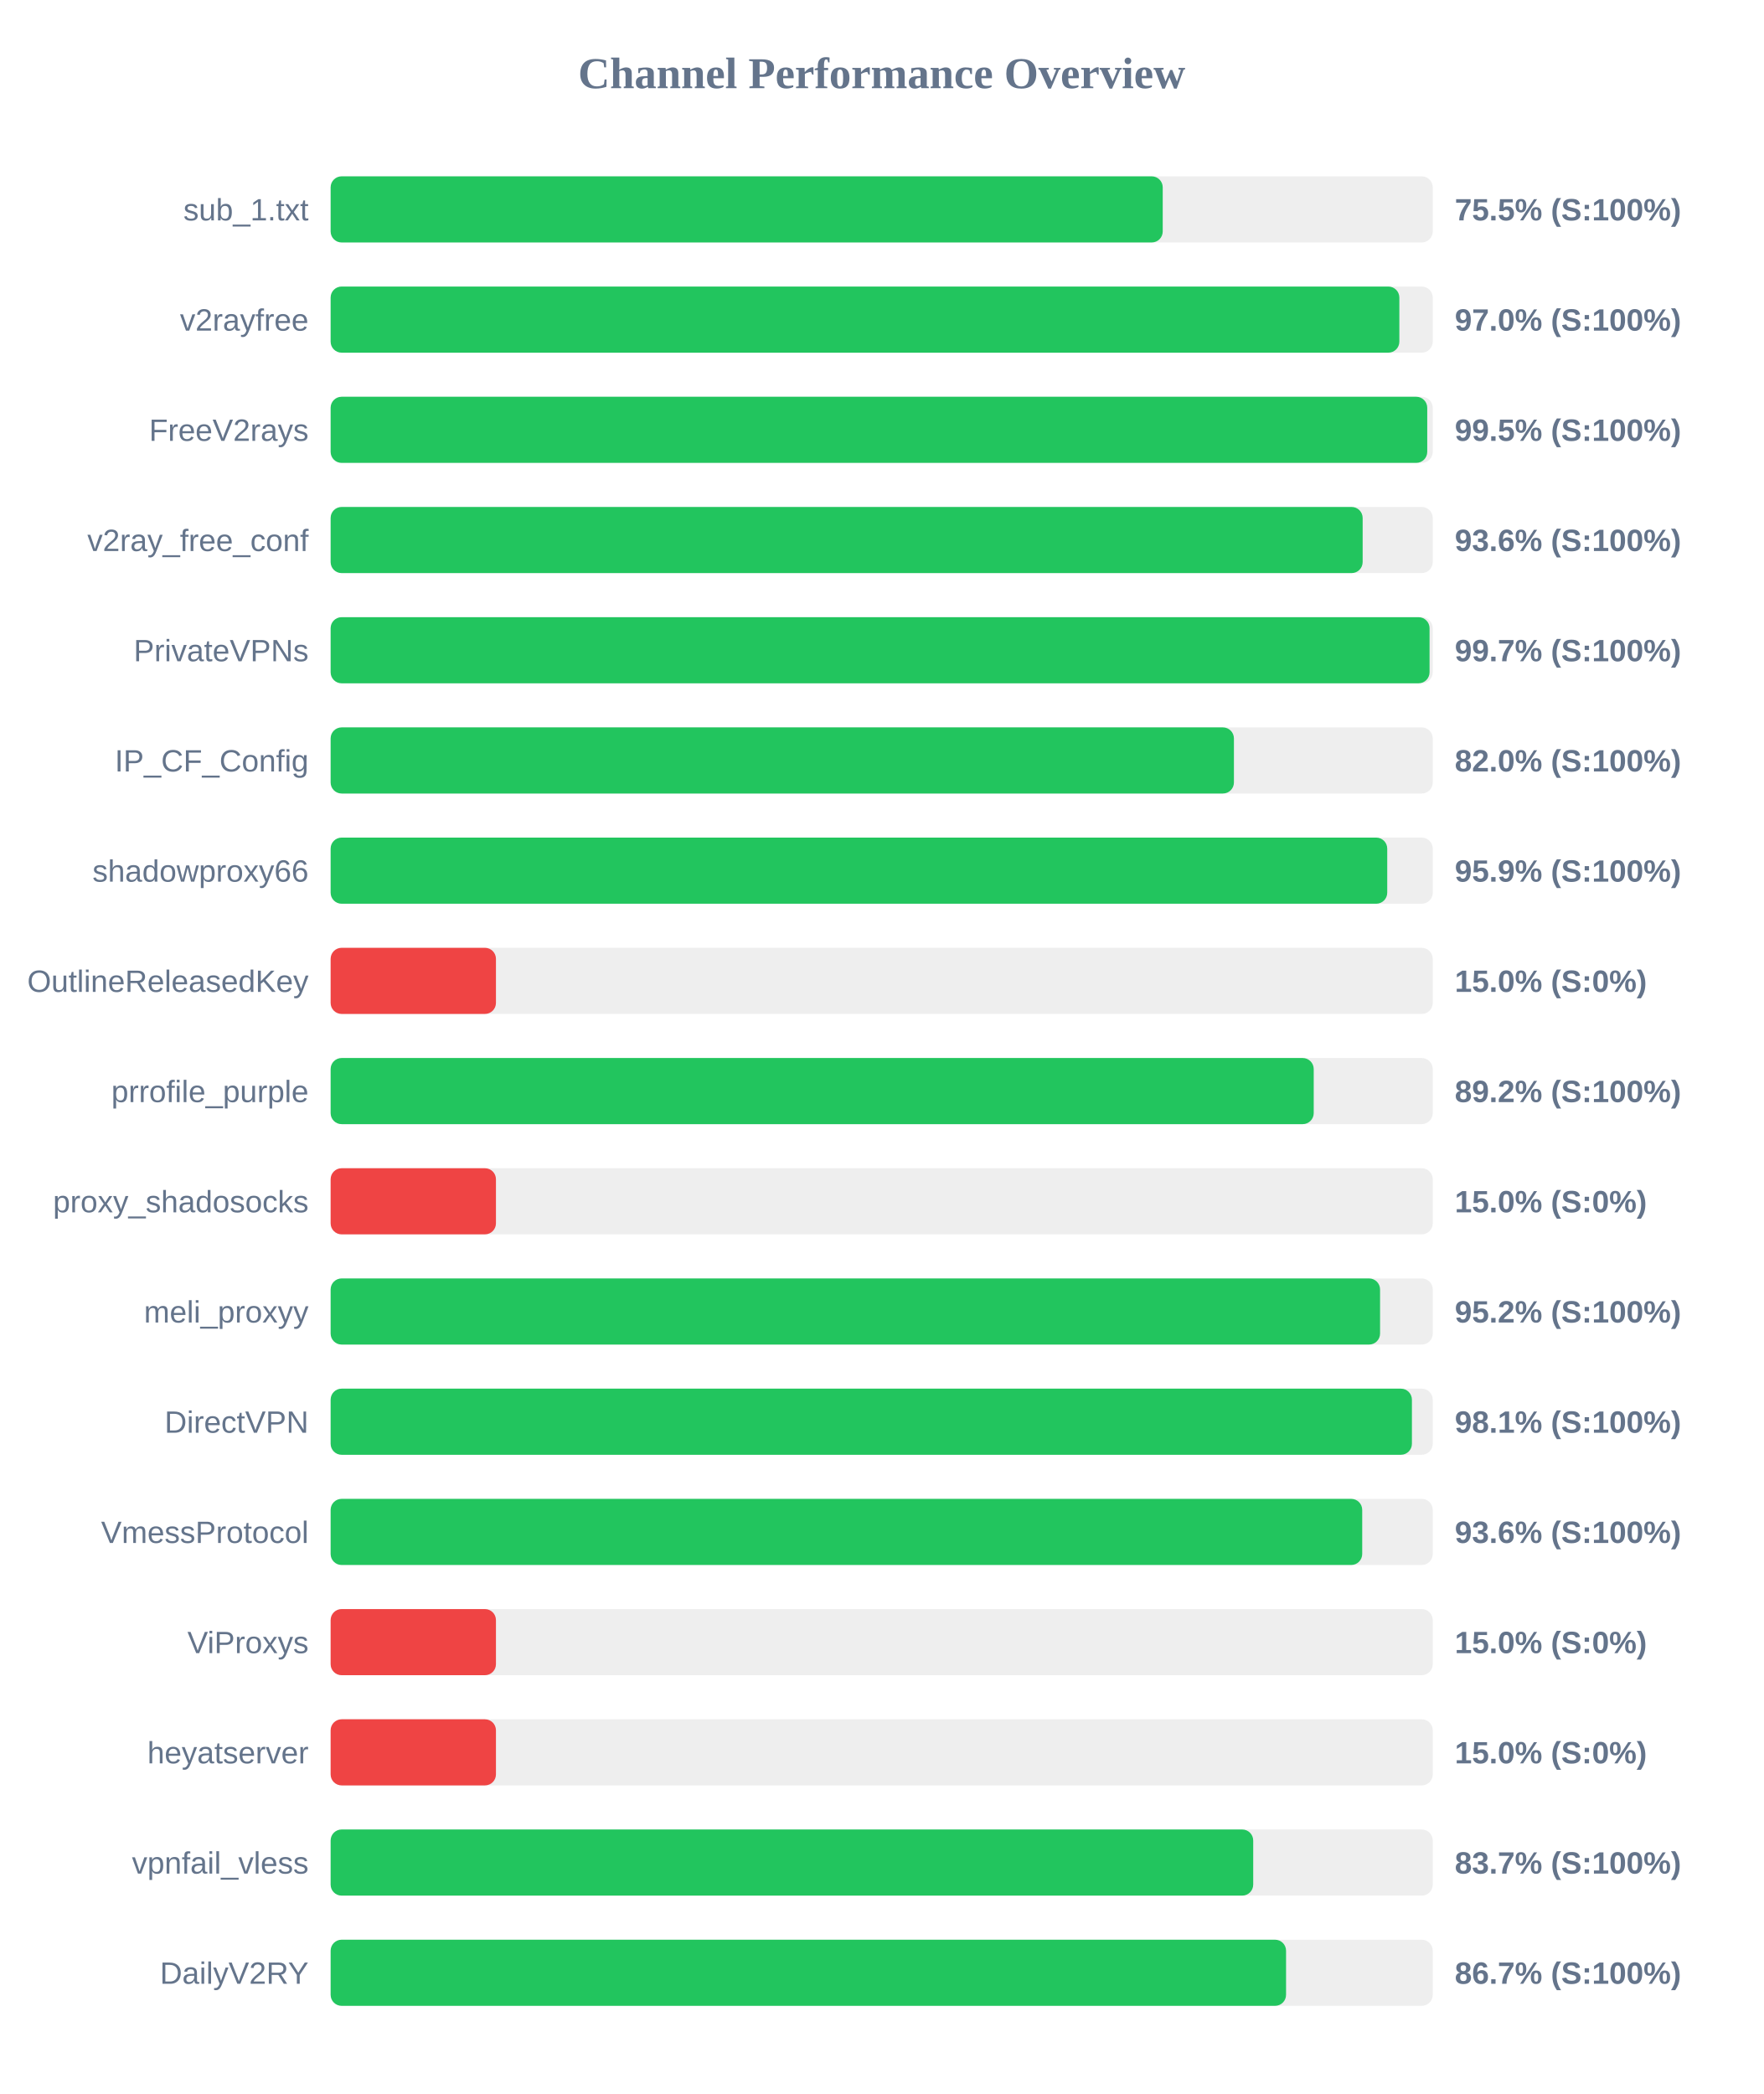
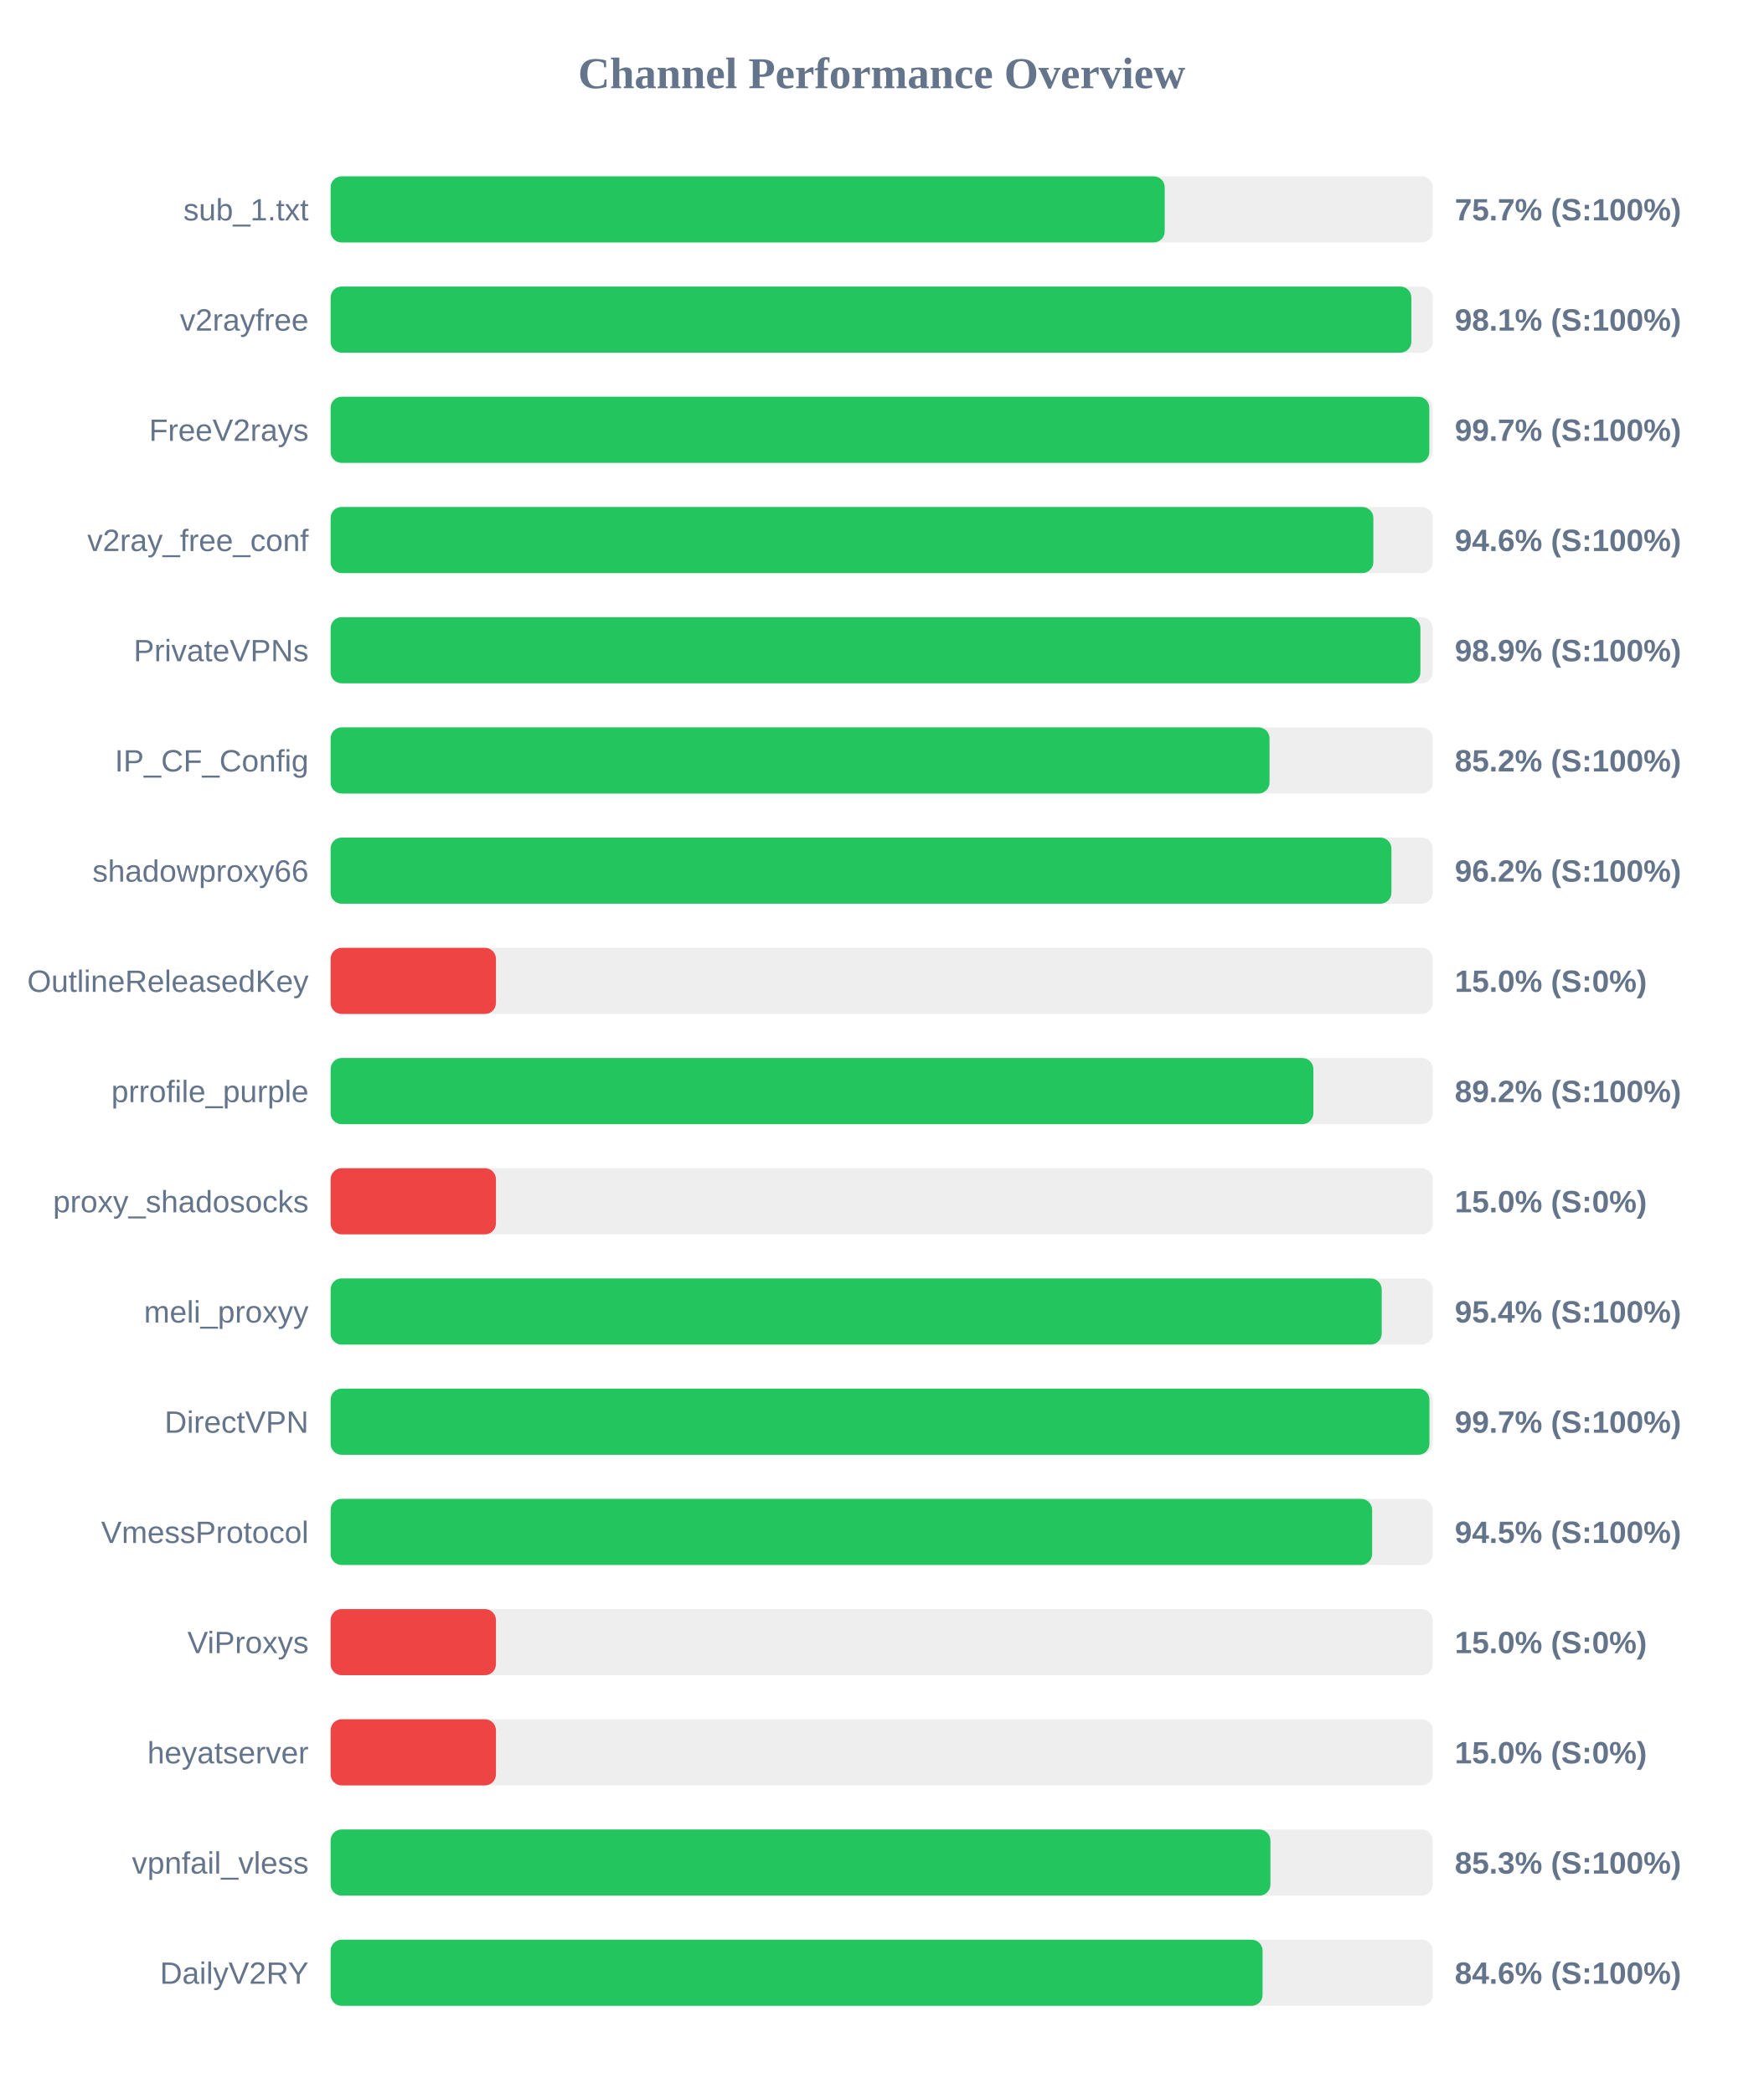
<svg xmlns="http://www.w3.org/2000/svg" width="800" height="950" version="1.1">
  <style>
        .row { font: 14px Arial; fill: #64748b; }
        .score { font: bold 14px Arial; fill: #64748b; }
    </style>
  <text x="400" y="40" text-anchor="middle" font-size="20px" font-weight="bold" fill="#64748b">Channel Performance Overview</text>
  <rect x="150" y="80" width="500" height="30" fill="#eee" rx="5" />
-   <rect x="150" y="80" width="377.5" height="30" fill="#22c55e" rx="5" />
+   <rect x="150" y="80" width="378.4" height="30" fill="#22c55e" rx="5" />
  <text x="140" y="100" text-anchor="end" class="row">sub_1.txt</text>
-   <text x="660" y="100" text-anchor="start" class="score">75.5% (S:100%)</text>
+   <text x="660" y="100" text-anchor="start" class="score">75.7% (S:100%)</text>
  <rect x="150" y="130" width="500" height="30" fill="#eee" rx="5" />
-   <rect x="150" y="130" width="484.85" height="30" fill="#22c55e" rx="5" />
+   <rect x="150" y="130" width="490.3" height="30" fill="#22c55e" rx="5" />
  <text x="140" y="150" text-anchor="end" class="row">v2rayfree</text>
-   <text x="660" y="150" text-anchor="start" class="score">97.0% (S:100%)</text>
+   <text x="660" y="150" text-anchor="start" class="score">98.1% (S:100%)</text>
  <rect x="150" y="180" width="500" height="30" fill="#eee" rx="5" />
-   <rect x="150" y="180" width="497.5" height="30" fill="#22c55e" rx="5" />
+   <rect x="150" y="180" width="498.45" height="30" fill="#22c55e" rx="5" />
  <text x="140" y="200" text-anchor="end" class="row">FreeV2rays</text>
-   <text x="660" y="200" text-anchor="start" class="score">99.5% (S:100%)</text>
+   <text x="660" y="200" text-anchor="start" class="score">99.7% (S:100%)</text>
  <rect x="150" y="230" width="500" height="30" fill="#eee" rx="5" />
-   <rect x="150" y="230" width="468.2" height="30" fill="#22c55e" rx="5" />
+   <rect x="150" y="230" width="473.05" height="30" fill="#22c55e" rx="5" />
  <text x="140" y="250" text-anchor="end" class="row">v2ray_free_conf</text>
-   <text x="660" y="250" text-anchor="start" class="score">93.6% (S:100%)</text>
+   <text x="660" y="250" text-anchor="start" class="score">94.6% (S:100%)</text>
  <rect x="150" y="280" width="500" height="30" fill="#eee" rx="5" />
-   <rect x="150" y="280" width="498.55" height="30" fill="#22c55e" rx="5" />
+   <rect x="150" y="280" width="494.4" height="30" fill="#22c55e" rx="5" />
  <text x="140" y="300" text-anchor="end" class="row">PrivateVPNs</text>
-   <text x="660" y="300" text-anchor="start" class="score">99.7% (S:100%)</text>
+   <text x="660" y="300" text-anchor="start" class="score">98.9% (S:100%)</text>
  <rect x="150" y="330" width="500" height="30" fill="#eee" rx="5" />
-   <rect x="150" y="330" width="409.8" height="30" fill="#22c55e" rx="5" />
+   <rect x="150" y="330" width="425.95" height="30" fill="#22c55e" rx="5" />
  <text x="140" y="350" text-anchor="end" class="row">IP_CF_Config</text>
-   <text x="660" y="350" text-anchor="start" class="score">82.0% (S:100%)</text>
+   <text x="660" y="350" text-anchor="start" class="score">85.2% (S:100%)</text>
  <rect x="150" y="380" width="500" height="30" fill="#eee" rx="5" />
-   <rect x="150" y="380" width="479.35" height="30" fill="#22c55e" rx="5" />
+   <rect x="150" y="380" width="481.25" height="30" fill="#22c55e" rx="5" />
  <text x="140" y="400" text-anchor="end" class="row">shadowproxy66</text>
-   <text x="660" y="400" text-anchor="start" class="score">95.9% (S:100%)</text>
+   <text x="660" y="400" text-anchor="start" class="score">96.2% (S:100%)</text>
  <rect x="150" y="430" width="500" height="30" fill="#eee" rx="5" />
  <rect x="150" y="430" width="75.0" height="30" fill="#ef4444" rx="5" />
  <text x="140" y="450" text-anchor="end" class="row">OutlineReleasedKey</text>
  <text x="660" y="450" text-anchor="start" class="score">15.0% (S:0%)</text>
  <rect x="150" y="480" width="500" height="30" fill="#eee" rx="5" />
-   <rect x="150" y="480" width="446.0" height="30" fill="#22c55e" rx="5" />
+   <rect x="150" y="480" width="445.85" height="30" fill="#22c55e" rx="5" />
  <text x="140" y="500" text-anchor="end" class="row">prrofile_purple</text>
  <text x="660" y="500" text-anchor="start" class="score">89.2% (S:100%)</text>
  <rect x="150" y="530" width="500" height="30" fill="#eee" rx="5" />
  <rect x="150" y="530" width="75.0" height="30" fill="#ef4444" rx="5" />
  <text x="140" y="550" text-anchor="end" class="row">proxy_shadosocks</text>
  <text x="660" y="550" text-anchor="start" class="score">15.0% (S:0%)</text>
  <rect x="150" y="580" width="500" height="30" fill="#eee" rx="5" />
-   <rect x="150" y="580" width="476.1" height="30" fill="#22c55e" rx="5" />
+   <rect x="150" y="580" width="476.85" height="30" fill="#22c55e" rx="5" />
  <text x="140" y="600" text-anchor="end" class="row">meli_proxyy</text>
-   <text x="660" y="600" text-anchor="start" class="score">95.2% (S:100%)</text>
+   <text x="660" y="600" text-anchor="start" class="score">95.4% (S:100%)</text>
  <rect x="150" y="630" width="500" height="30" fill="#eee" rx="5" />
-   <rect x="150" y="630" width="490.55" height="30" fill="#22c55e" rx="5" />
+   <rect x="150" y="630" width="498.5" height="30" fill="#22c55e" rx="5" />
  <text x="140" y="650" text-anchor="end" class="row">DirectVPN</text>
-   <text x="660" y="650" text-anchor="start" class="score">98.1% (S:100%)</text>
+   <text x="660" y="650" text-anchor="start" class="score">99.7% (S:100%)</text>
  <rect x="150" y="680" width="500" height="30" fill="#eee" rx="5" />
-   <rect x="150" y="680" width="468.0" height="30" fill="#22c55e" rx="5" />
+   <rect x="150" y="680" width="472.5" height="30" fill="#22c55e" rx="5" />
  <text x="140" y="700" text-anchor="end" class="row">VmessProtocol</text>
-   <text x="660" y="700" text-anchor="start" class="score">93.6% (S:100%)</text>
+   <text x="660" y="700" text-anchor="start" class="score">94.5% (S:100%)</text>
  <rect x="150" y="730" width="500" height="30" fill="#eee" rx="5" />
  <rect x="150" y="730" width="75.0" height="30" fill="#ef4444" rx="5" />
  <text x="140" y="750" text-anchor="end" class="row">ViProxys</text>
  <text x="660" y="750" text-anchor="start" class="score">15.0% (S:0%)</text>
  <rect x="150" y="780" width="500" height="30" fill="#eee" rx="5" />
  <rect x="150" y="780" width="75.0" height="30" fill="#ef4444" rx="5" />
  <text x="140" y="800" text-anchor="end" class="row">heyatserver</text>
  <text x="660" y="800" text-anchor="start" class="score">15.0% (S:0%)</text>
  <rect x="150" y="830" width="500" height="30" fill="#eee" rx="5" />
-   <rect x="150" y="830" width="418.55" height="30" fill="#22c55e" rx="5" />
+   <rect x="150" y="830" width="426.35" height="30" fill="#22c55e" rx="5" />
  <text x="140" y="850" text-anchor="end" class="row">vpnfail_vless</text>
-   <text x="660" y="850" text-anchor="start" class="score">83.7% (S:100%)</text>
+   <text x="660" y="850" text-anchor="start" class="score">85.3% (S:100%)</text>
  <rect x="150" y="880" width="500" height="30" fill="#eee" rx="5" />
-   <rect x="150" y="880" width="433.45" height="30" fill="#22c55e" rx="5" />
+   <rect x="150" y="880" width="422.8" height="30" fill="#22c55e" rx="5" />
  <text x="140" y="900" text-anchor="end" class="row">DailyV2RY</text>
-   <text x="660" y="900" text-anchor="start" class="score">86.7% (S:100%)</text>
+   <text x="660" y="900" text-anchor="start" class="score">84.6% (S:100%)</text>
</svg>
